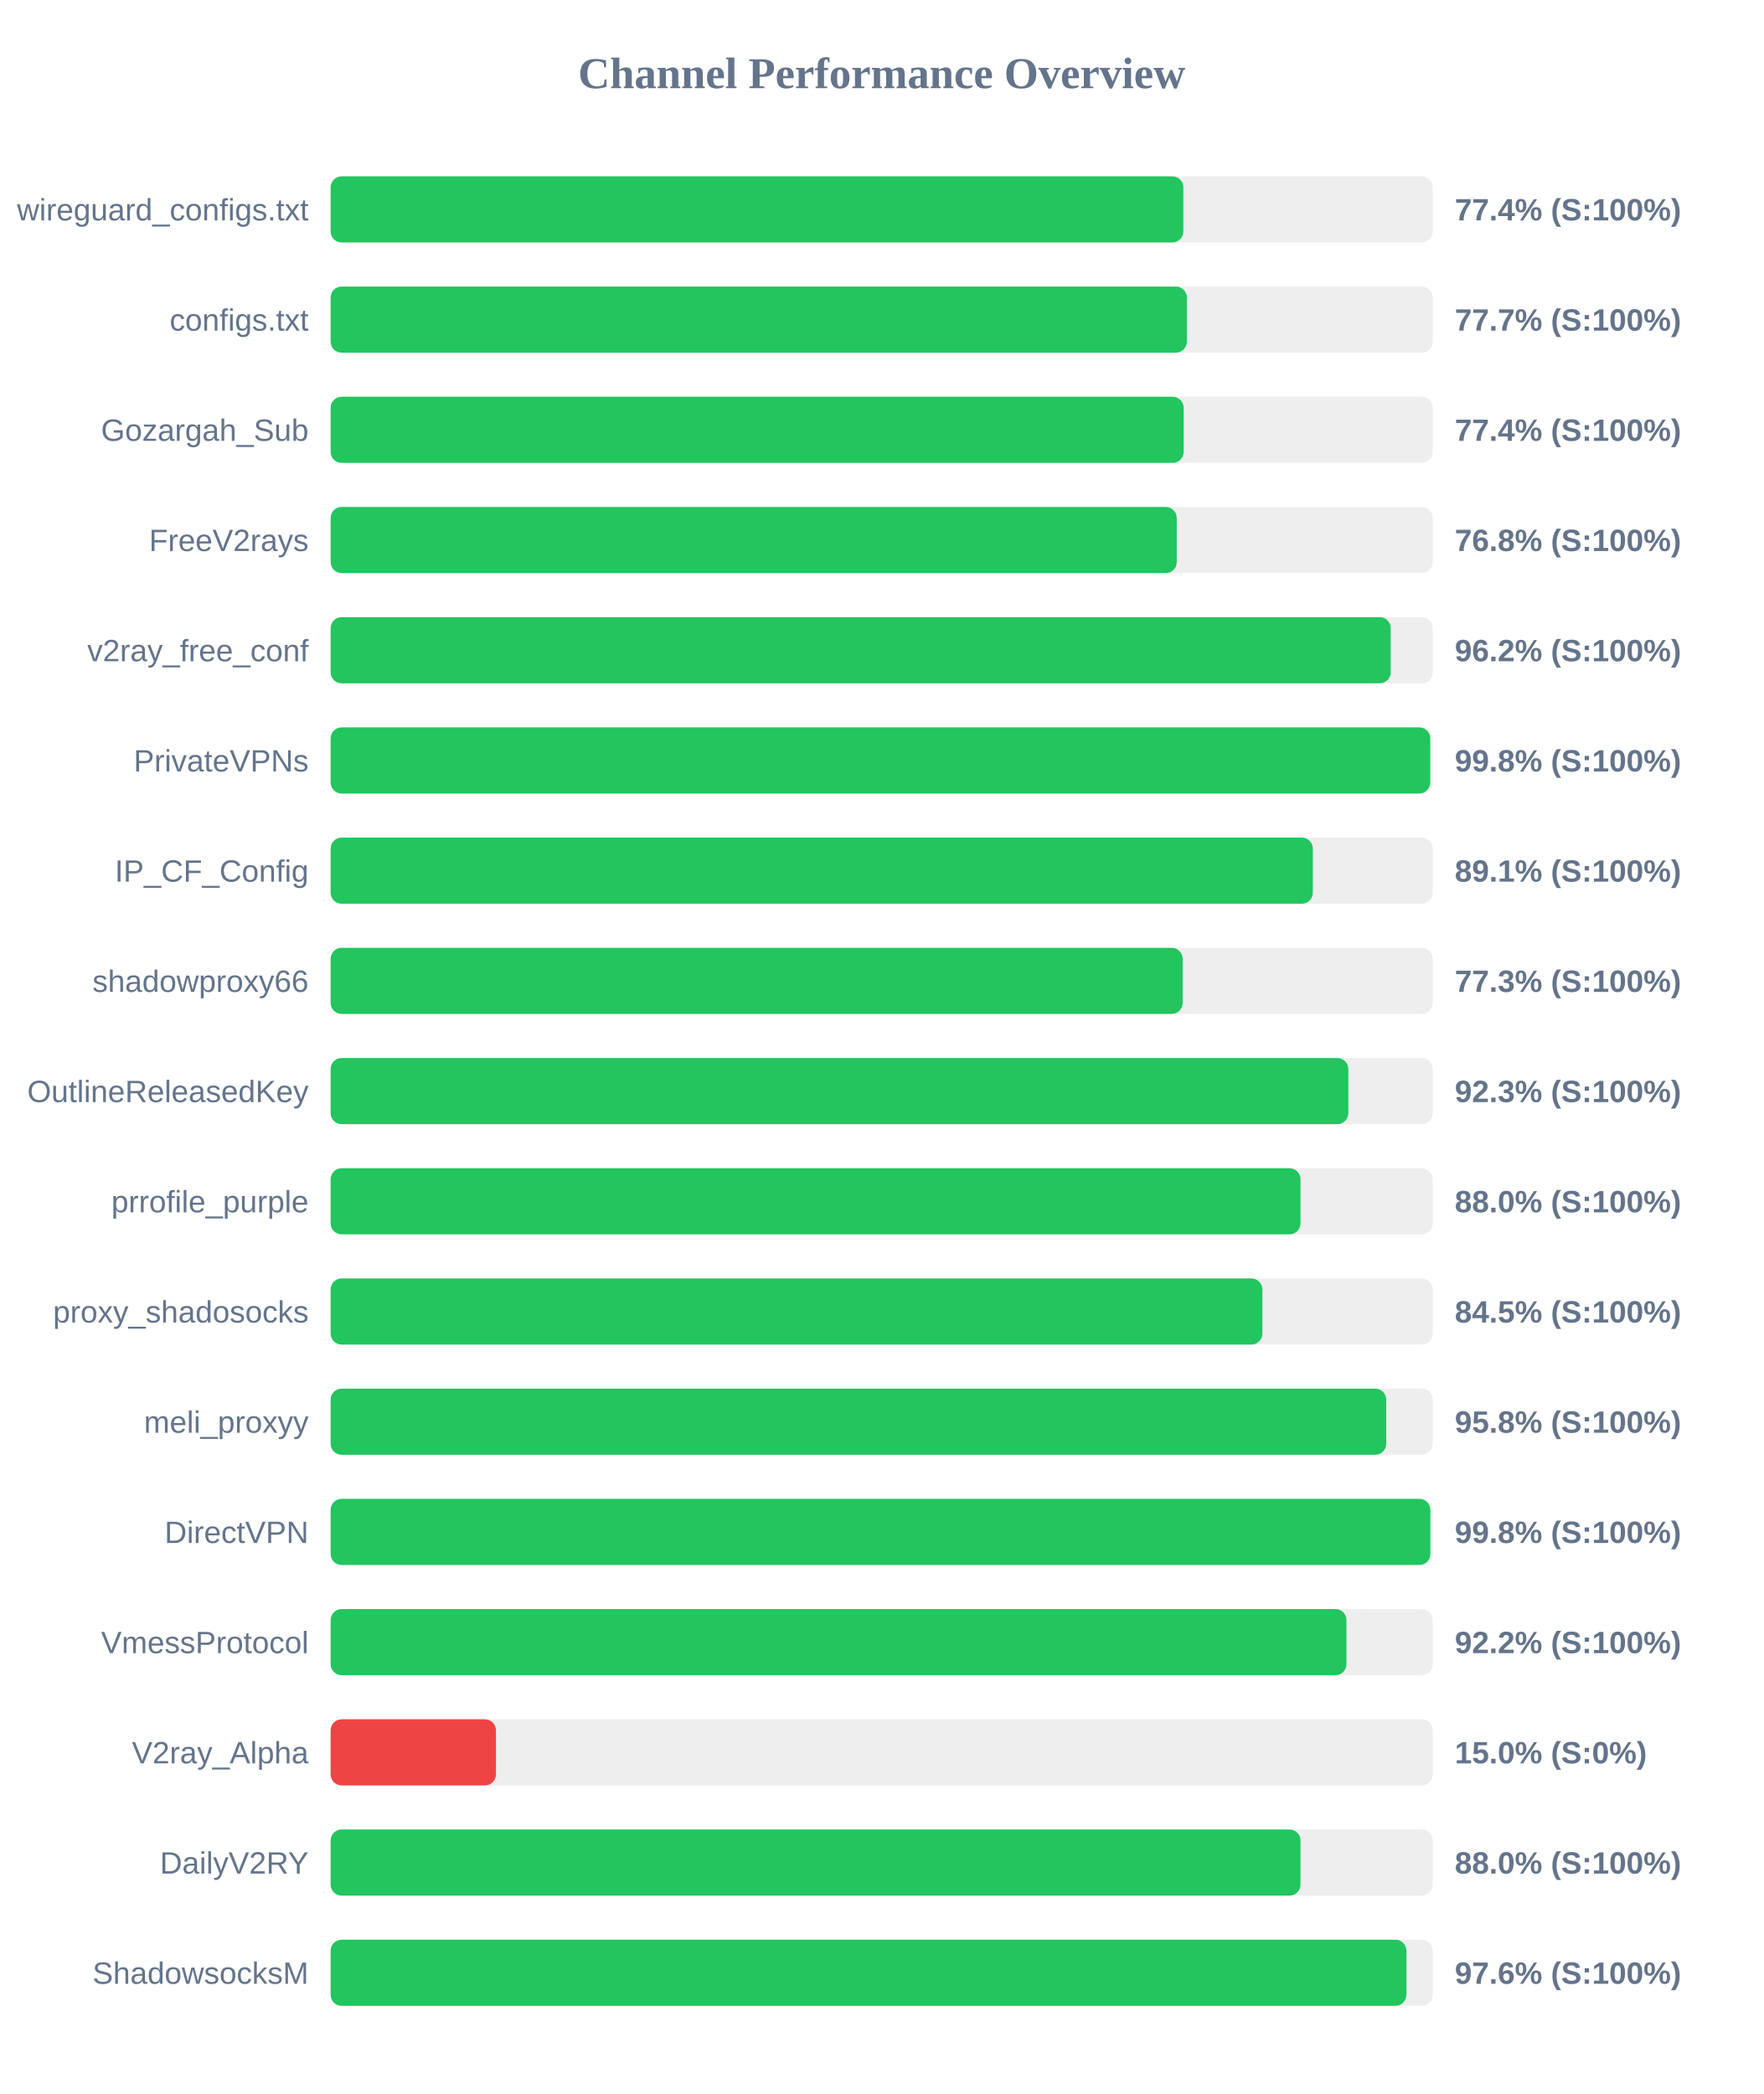
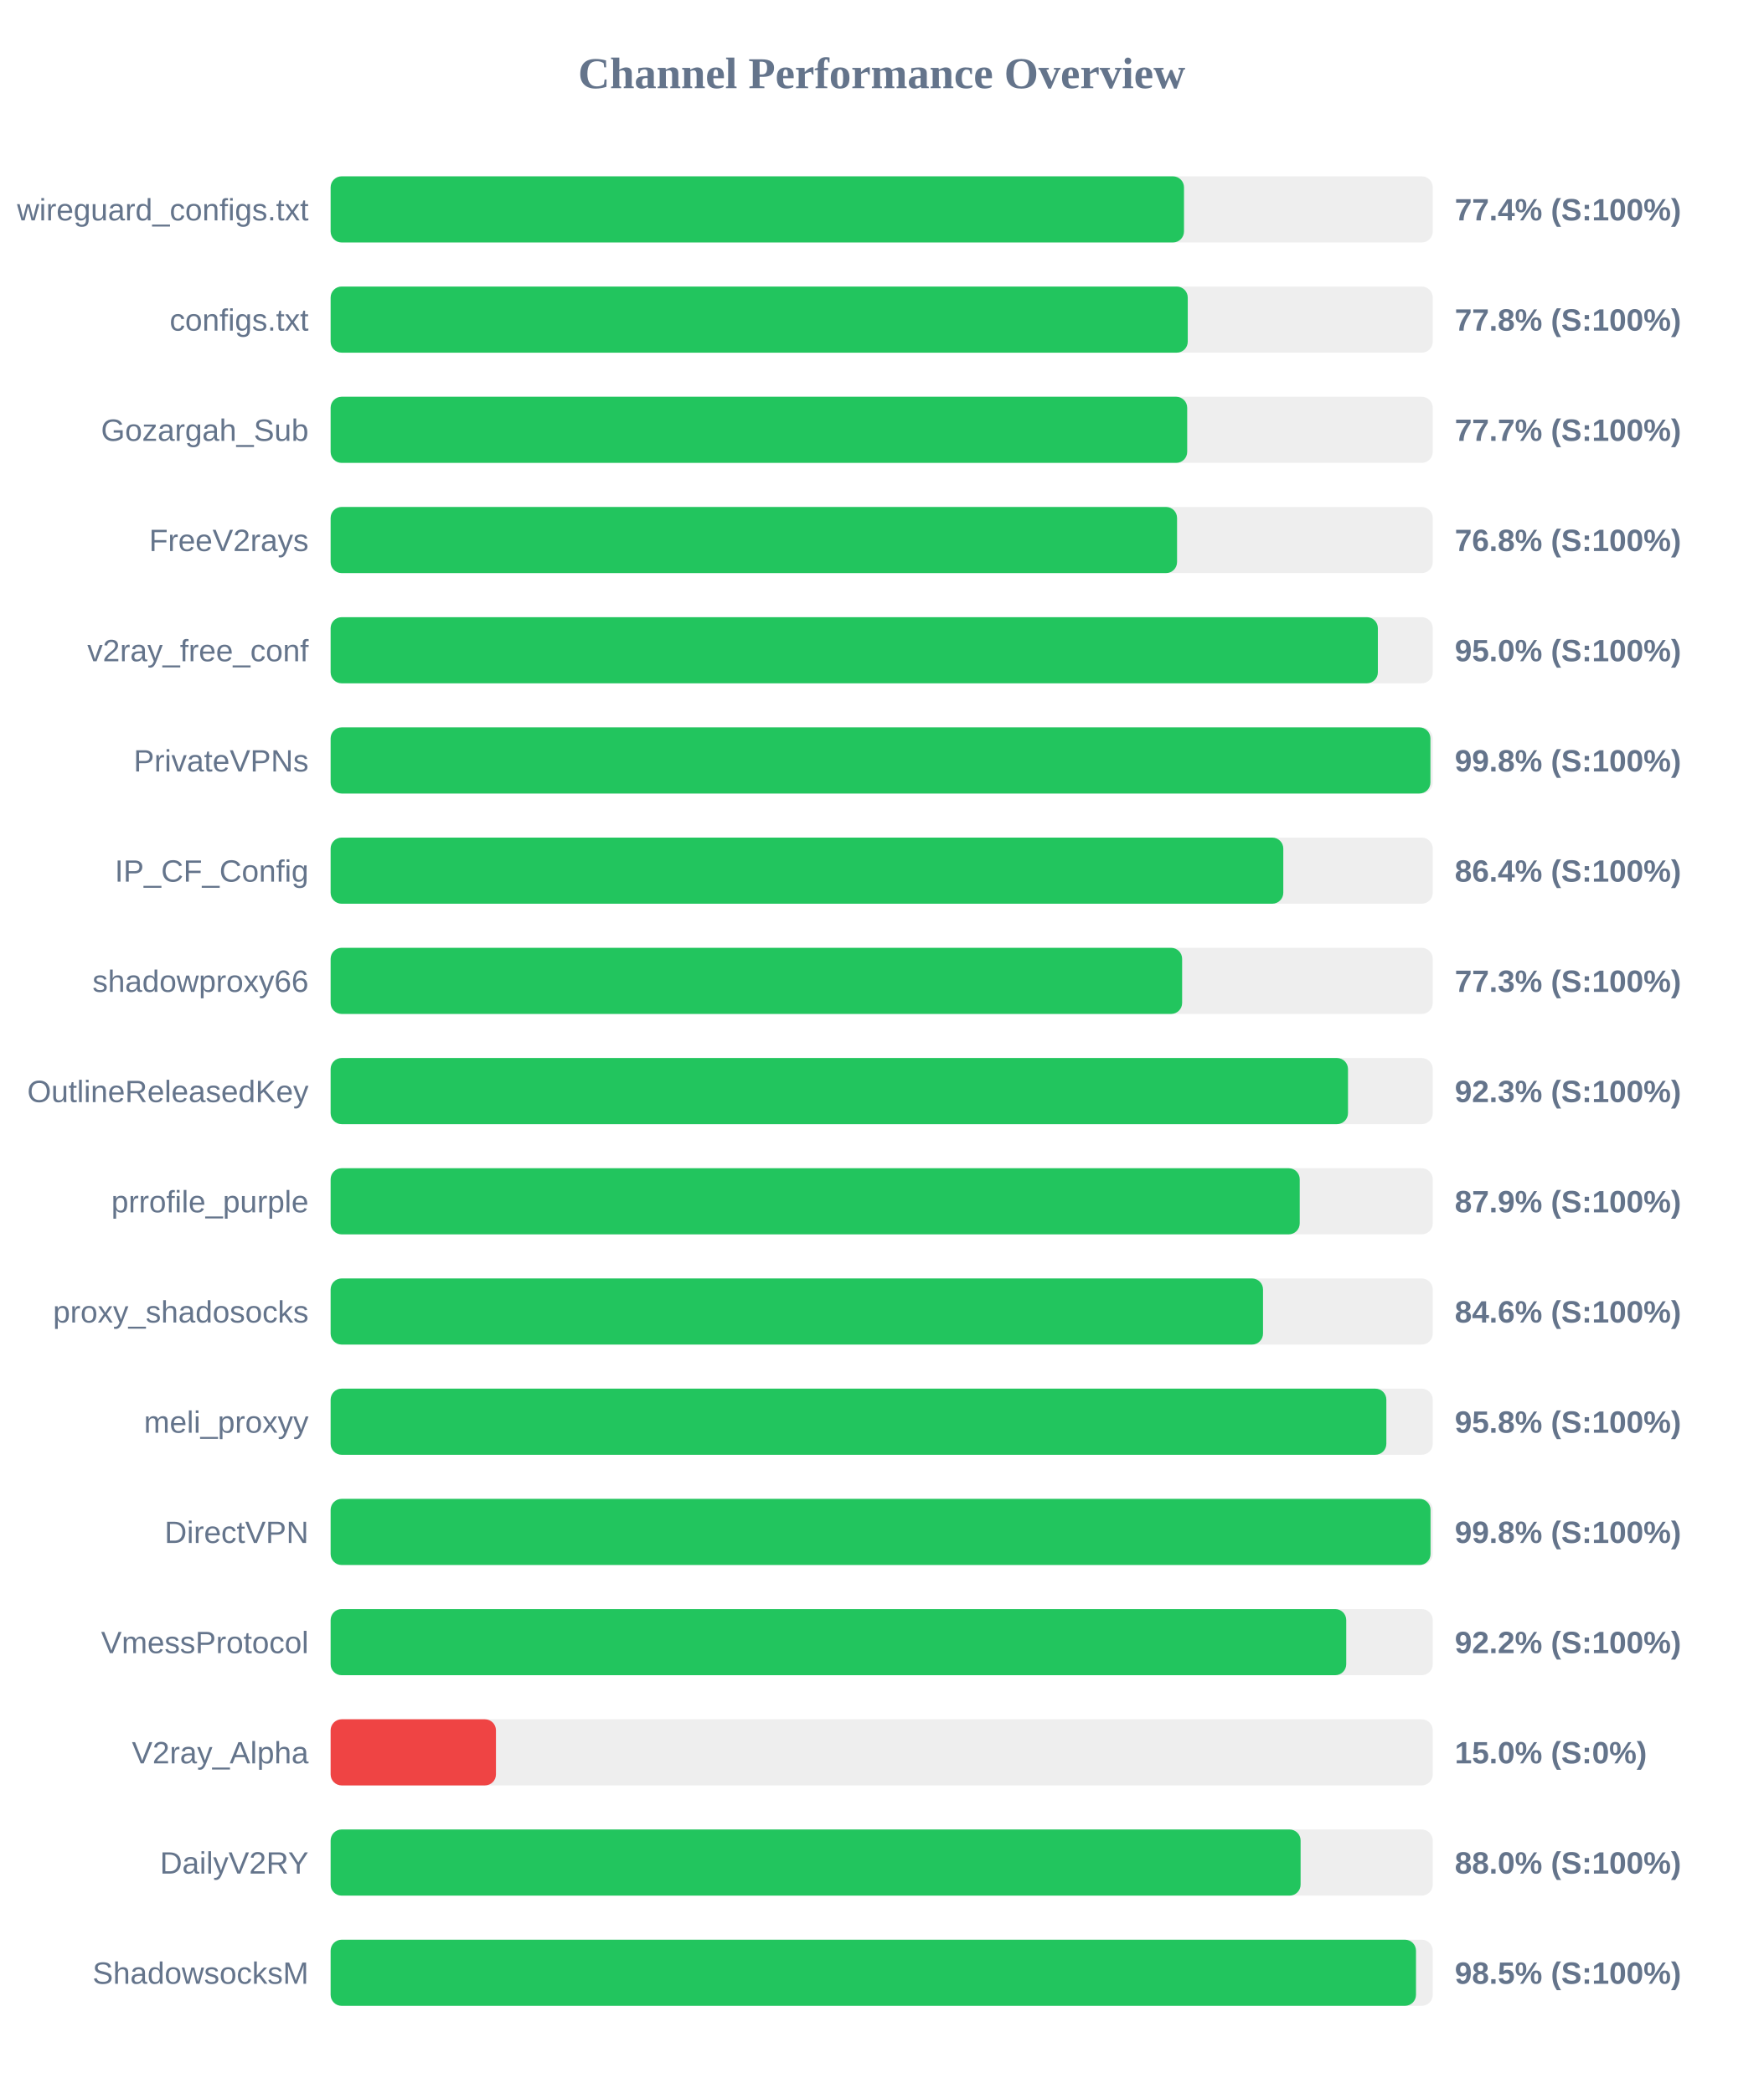
<svg xmlns="http://www.w3.org/2000/svg" width="800" height="950" version="1.1">
  <style>
        .row { font: 14px Arial; fill: #64748b; }
        .score { font: bold 14px Arial; fill: #64748b; }
    </style>
  <text x="400" y="40" text-anchor="middle" font-size="20px" font-weight="bold" fill="#64748b">Channel Performance Overview</text>
  <rect x="150" y="80" width="500" height="30" fill="#eee" rx="5" />
-   <rect x="150" y="80" width="386.85" height="30" fill="#22c55e" rx="5" />
+   <rect x="150" y="80" width="387.15" height="30" fill="#22c55e" rx="5" />
  <text x="140" y="100" text-anchor="end" class="row">wireguard_configs.txt</text>
  <text x="660" y="100" text-anchor="start" class="score">77.4% (S:100%)</text>
  <rect x="150" y="130" width="500" height="30" fill="#eee" rx="5" />
-   <rect x="150" y="130" width="388.45" height="30" fill="#22c55e" rx="5" />
+   <rect x="150" y="130" width="388.85" height="30" fill="#22c55e" rx="5" />
  <text x="140" y="150" text-anchor="end" class="row">configs.txt</text>
-   <text x="660" y="150" text-anchor="start" class="score">77.7% (S:100%)</text>
+   <text x="660" y="150" text-anchor="start" class="score">77.8% (S:100%)</text>
  <rect x="150" y="180" width="500" height="30" fill="#eee" rx="5" />
-   <rect x="150" y="180" width="387.0" height="30" fill="#22c55e" rx="5" />
+   <rect x="150" y="180" width="388.6" height="30" fill="#22c55e" rx="5" />
  <text x="140" y="200" text-anchor="end" class="row">Gozargah_Sub</text>
-   <text x="660" y="200" text-anchor="start" class="score">77.4% (S:100%)</text>
+   <text x="660" y="200" text-anchor="start" class="score">77.7% (S:100%)</text>
  <rect x="150" y="230" width="500" height="30" fill="#eee" rx="5" />
-   <rect x="150" y="230" width="383.85" height="30" fill="#22c55e" rx="5" />
+   <rect x="150" y="230" width="384.0" height="30" fill="#22c55e" rx="5" />
  <text x="140" y="250" text-anchor="end" class="row">FreeV2rays</text>
  <text x="660" y="250" text-anchor="start" class="score">76.8% (S:100%)</text>
  <rect x="150" y="280" width="500" height="30" fill="#eee" rx="5" />
-   <rect x="150" y="280" width="480.95" height="30" fill="#22c55e" rx="5" />
+   <rect x="150" y="280" width="475.1" height="30" fill="#22c55e" rx="5" />
  <text x="140" y="300" text-anchor="end" class="row">v2ray_free_conf</text>
-   <text x="660" y="300" text-anchor="start" class="score">96.2% (S:100%)</text>
+   <text x="660" y="300" text-anchor="start" class="score">95.0% (S:100%)</text>
  <rect x="150" y="330" width="500" height="30" fill="#eee" rx="5" />
-   <rect x="150" y="330" width="498.85" height="30" fill="#22c55e" rx="5" />
+   <rect x="150" y="330" width="498.95" height="30" fill="#22c55e" rx="5" />
  <text x="140" y="350" text-anchor="end" class="row">PrivateVPNs</text>
  <text x="660" y="350" text-anchor="start" class="score">99.8% (S:100%)</text>
  <rect x="150" y="380" width="500" height="30" fill="#eee" rx="5" />
-   <rect x="150" y="380" width="445.6" height="30" fill="#22c55e" rx="5" />
+   <rect x="150" y="380" width="432.2" height="30" fill="#22c55e" rx="5" />
  <text x="140" y="400" text-anchor="end" class="row">IP_CF_Config</text>
-   <text x="660" y="400" text-anchor="start" class="score">89.1% (S:100%)</text>
+   <text x="660" y="400" text-anchor="start" class="score">86.4% (S:100%)</text>
  <rect x="150" y="430" width="500" height="30" fill="#eee" rx="5" />
-   <rect x="150" y="430" width="386.55" height="30" fill="#22c55e" rx="5" />
+   <rect x="150" y="430" width="386.3" height="30" fill="#22c55e" rx="5" />
  <text x="140" y="450" text-anchor="end" class="row">shadowproxy66</text>
  <text x="660" y="450" text-anchor="start" class="score">77.3% (S:100%)</text>
  <rect x="150" y="480" width="500" height="30" fill="#eee" rx="5" />
-   <rect x="150" y="480" width="461.7" height="30" fill="#22c55e" rx="5" />
+   <rect x="150" y="480" width="461.55" height="30" fill="#22c55e" rx="5" />
  <text x="140" y="500" text-anchor="end" class="row">OutlineReleasedKey</text>
  <text x="660" y="500" text-anchor="start" class="score">92.3% (S:100%)</text>
  <rect x="150" y="530" width="500" height="30" fill="#eee" rx="5" />
-   <rect x="150" y="530" width="440.0" height="30" fill="#22c55e" rx="5" />
+   <rect x="150" y="530" width="439.65" height="30" fill="#22c55e" rx="5" />
  <text x="140" y="550" text-anchor="end" class="row">prrofile_purple</text>
-   <text x="660" y="550" text-anchor="start" class="score">88.0% (S:100%)</text>
+   <text x="660" y="550" text-anchor="start" class="score">87.9% (S:100%)</text>
  <rect x="150" y="580" width="500" height="30" fill="#eee" rx="5" />
-   <rect x="150" y="580" width="422.7" height="30" fill="#22c55e" rx="5" />
+   <rect x="150" y="580" width="423.0" height="30" fill="#22c55e" rx="5" />
  <text x="140" y="600" text-anchor="end" class="row">proxy_shadosocks</text>
-   <text x="660" y="600" text-anchor="start" class="score">84.5% (S:100%)</text>
+   <text x="660" y="600" text-anchor="start" class="score">84.6% (S:100%)</text>
  <rect x="150" y="630" width="500" height="30" fill="#eee" rx="5" />
-   <rect x="150" y="630" width="478.9" height="30" fill="#22c55e" rx="5" />
+   <rect x="150" y="630" width="478.95" height="30" fill="#22c55e" rx="5" />
  <text x="140" y="650" text-anchor="end" class="row">meli_proxyy</text>
  <text x="660" y="650" text-anchor="start" class="score">95.8% (S:100%)</text>
  <rect x="150" y="680" width="500" height="30" fill="#eee" rx="5" />
-   <rect x="150" y="680" width="498.9" height="30" fill="#22c55e" rx="5" />
+   <rect x="150" y="680" width="499.0" height="30" fill="#22c55e" rx="5" />
  <text x="140" y="700" text-anchor="end" class="row">DirectVPN</text>
  <text x="660" y="700" text-anchor="start" class="score">99.8% (S:100%)</text>
  <rect x="150" y="730" width="500" height="30" fill="#eee" rx="5" />
-   <rect x="150" y="730" width="460.85" height="30" fill="#22c55e" rx="5" />
+   <rect x="150" y="730" width="460.75" height="30" fill="#22c55e" rx="5" />
  <text x="140" y="750" text-anchor="end" class="row">VmessProtocol</text>
  <text x="660" y="750" text-anchor="start" class="score">92.2% (S:100%)</text>
  <rect x="150" y="780" width="500" height="30" fill="#eee" rx="5" />
  <rect x="150" y="780" width="75.0" height="30" fill="#ef4444" rx="5" />
  <text x="140" y="800" text-anchor="end" class="row">V2ray_Alpha</text>
  <text x="660" y="800" text-anchor="start" class="score">15.0% (S:0%)</text>
  <rect x="150" y="830" width="500" height="30" fill="#eee" rx="5" />
-   <rect x="150" y="830" width="440.0" height="30" fill="#22c55e" rx="5" />
+   <rect x="150" y="830" width="440.05" height="30" fill="#22c55e" rx="5" />
  <text x="140" y="850" text-anchor="end" class="row">DailyV2RY</text>
  <text x="660" y="850" text-anchor="start" class="score">88.0% (S:100%)</text>
  <rect x="150" y="880" width="500" height="30" fill="#eee" rx="5" />
-   <rect x="150" y="880" width="488.05" height="30" fill="#22c55e" rx="5" />
+   <rect x="150" y="880" width="492.4" height="30" fill="#22c55e" rx="5" />
  <text x="140" y="900" text-anchor="end" class="row">ShadowsocksM</text>
-   <text x="660" y="900" text-anchor="start" class="score">97.6% (S:100%)</text>
+   <text x="660" y="900" text-anchor="start" class="score">98.5% (S:100%)</text>
</svg>
